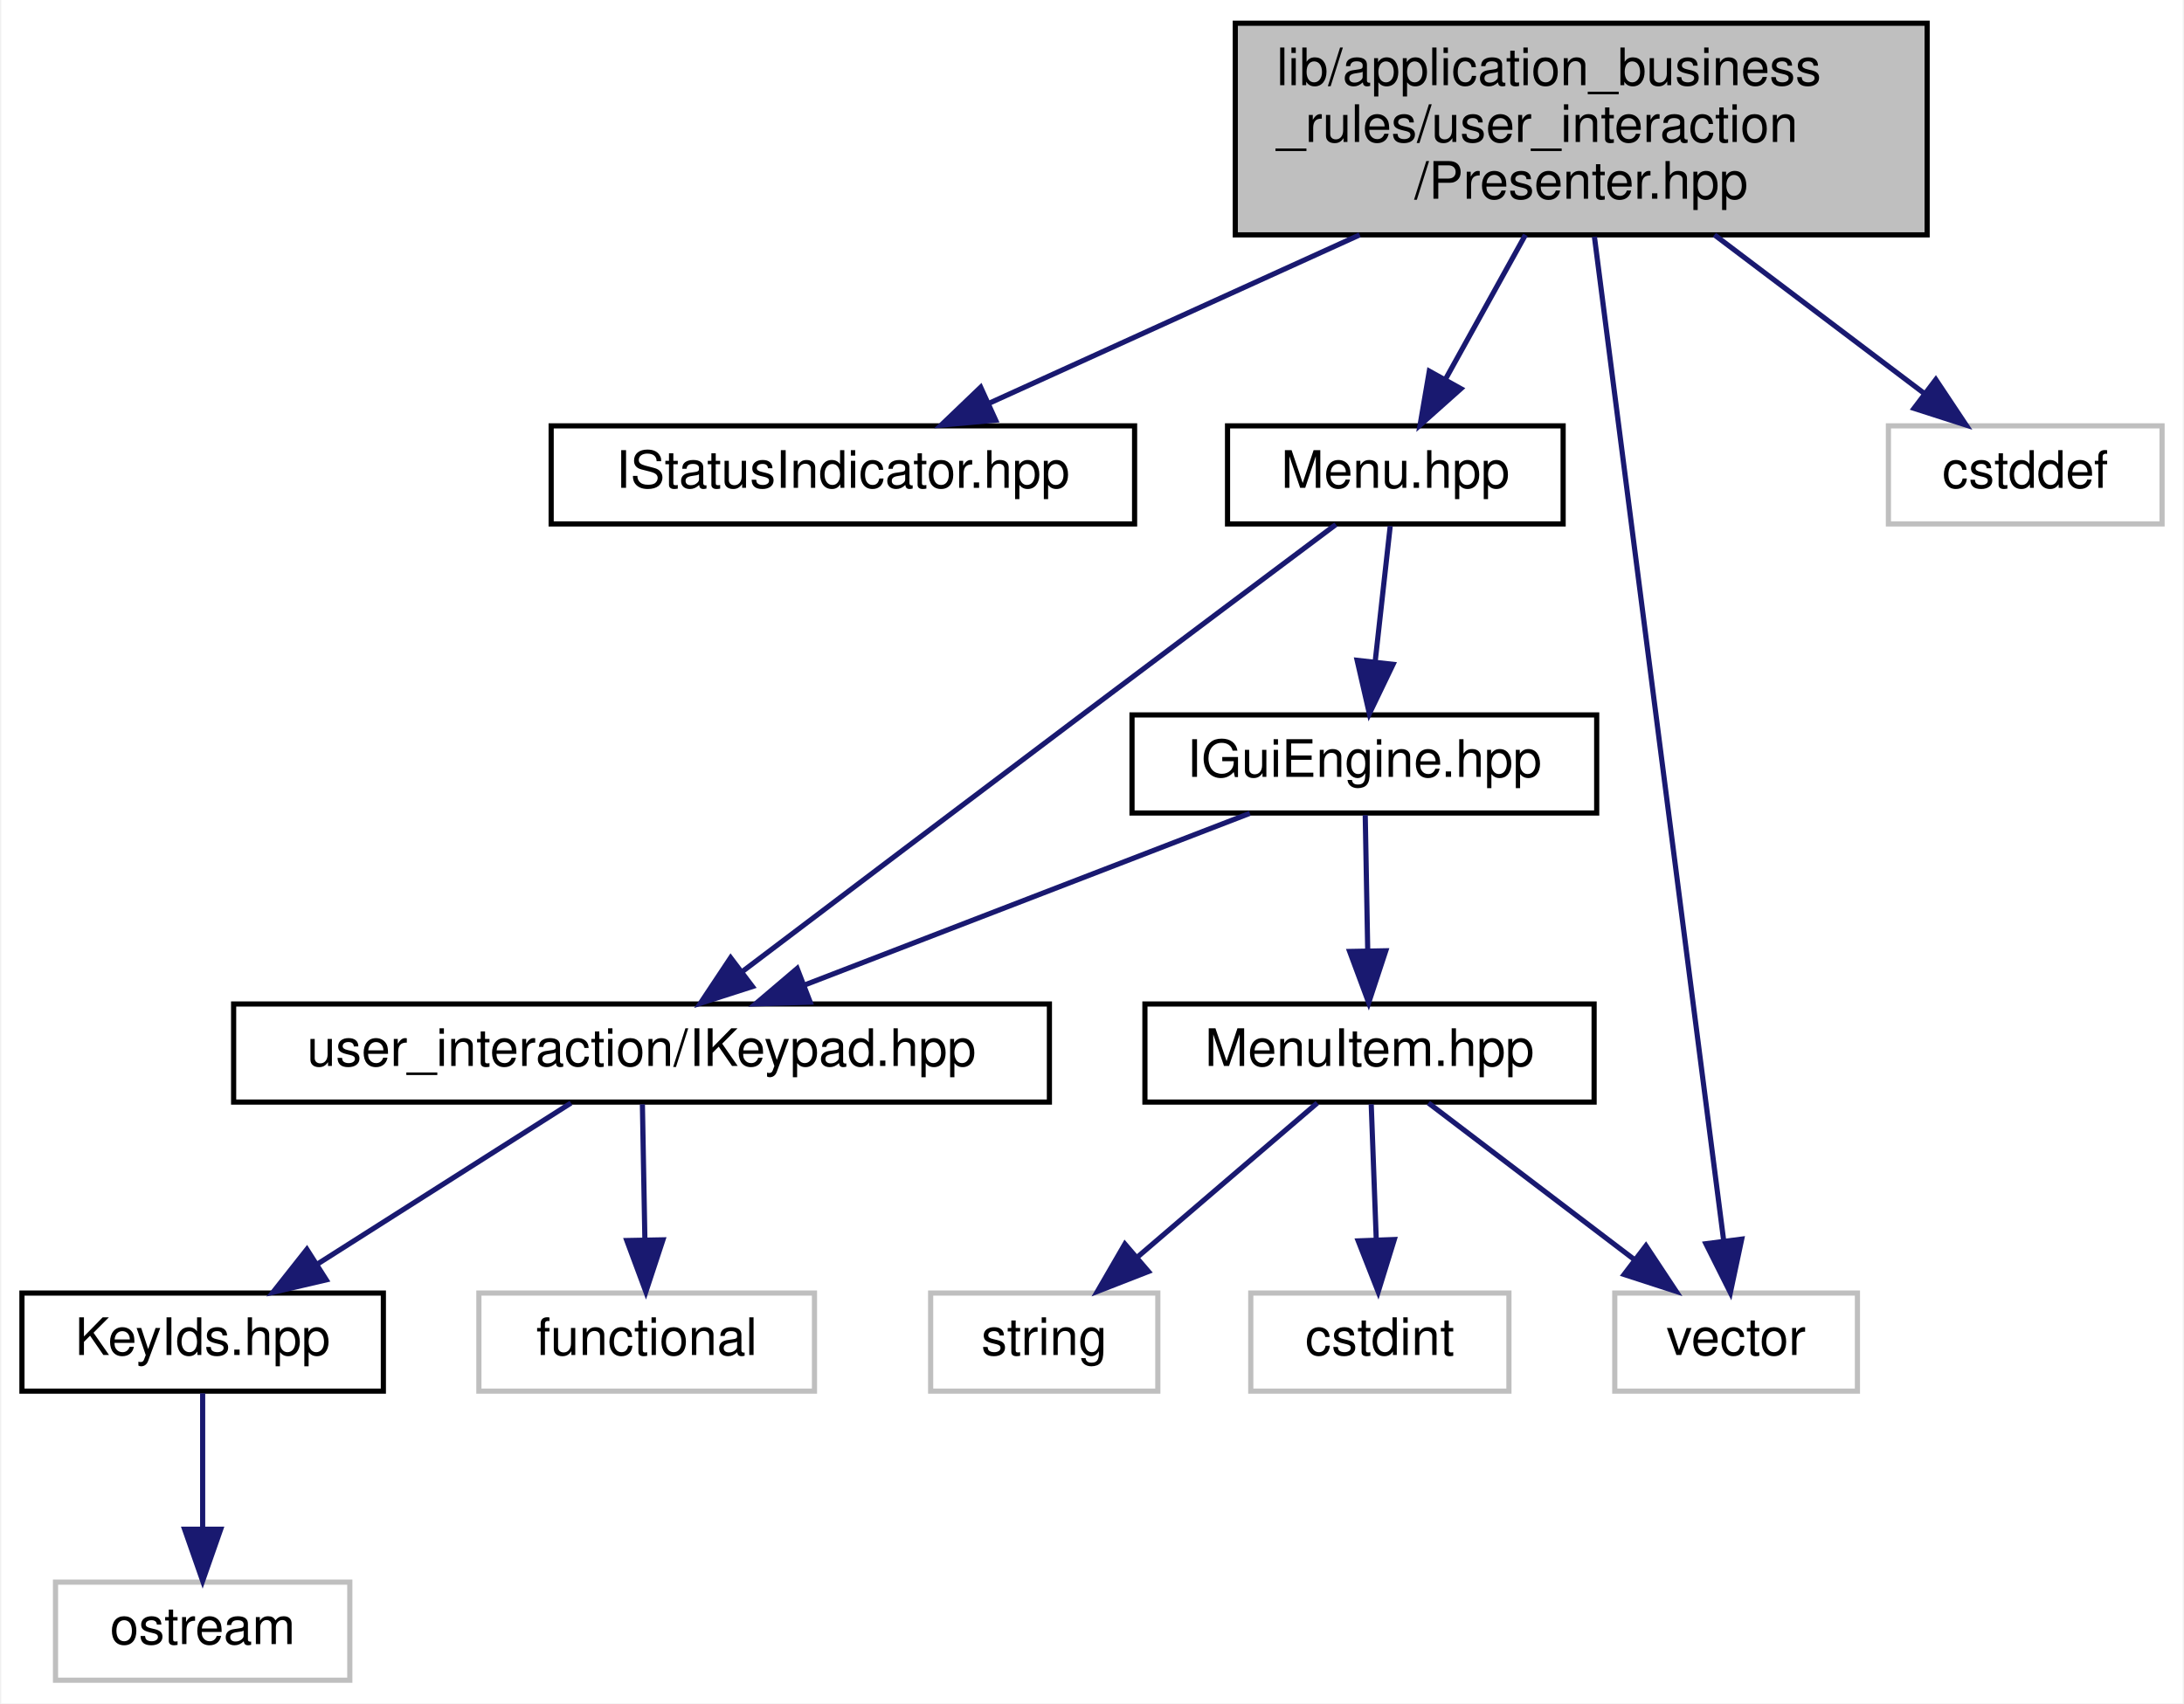
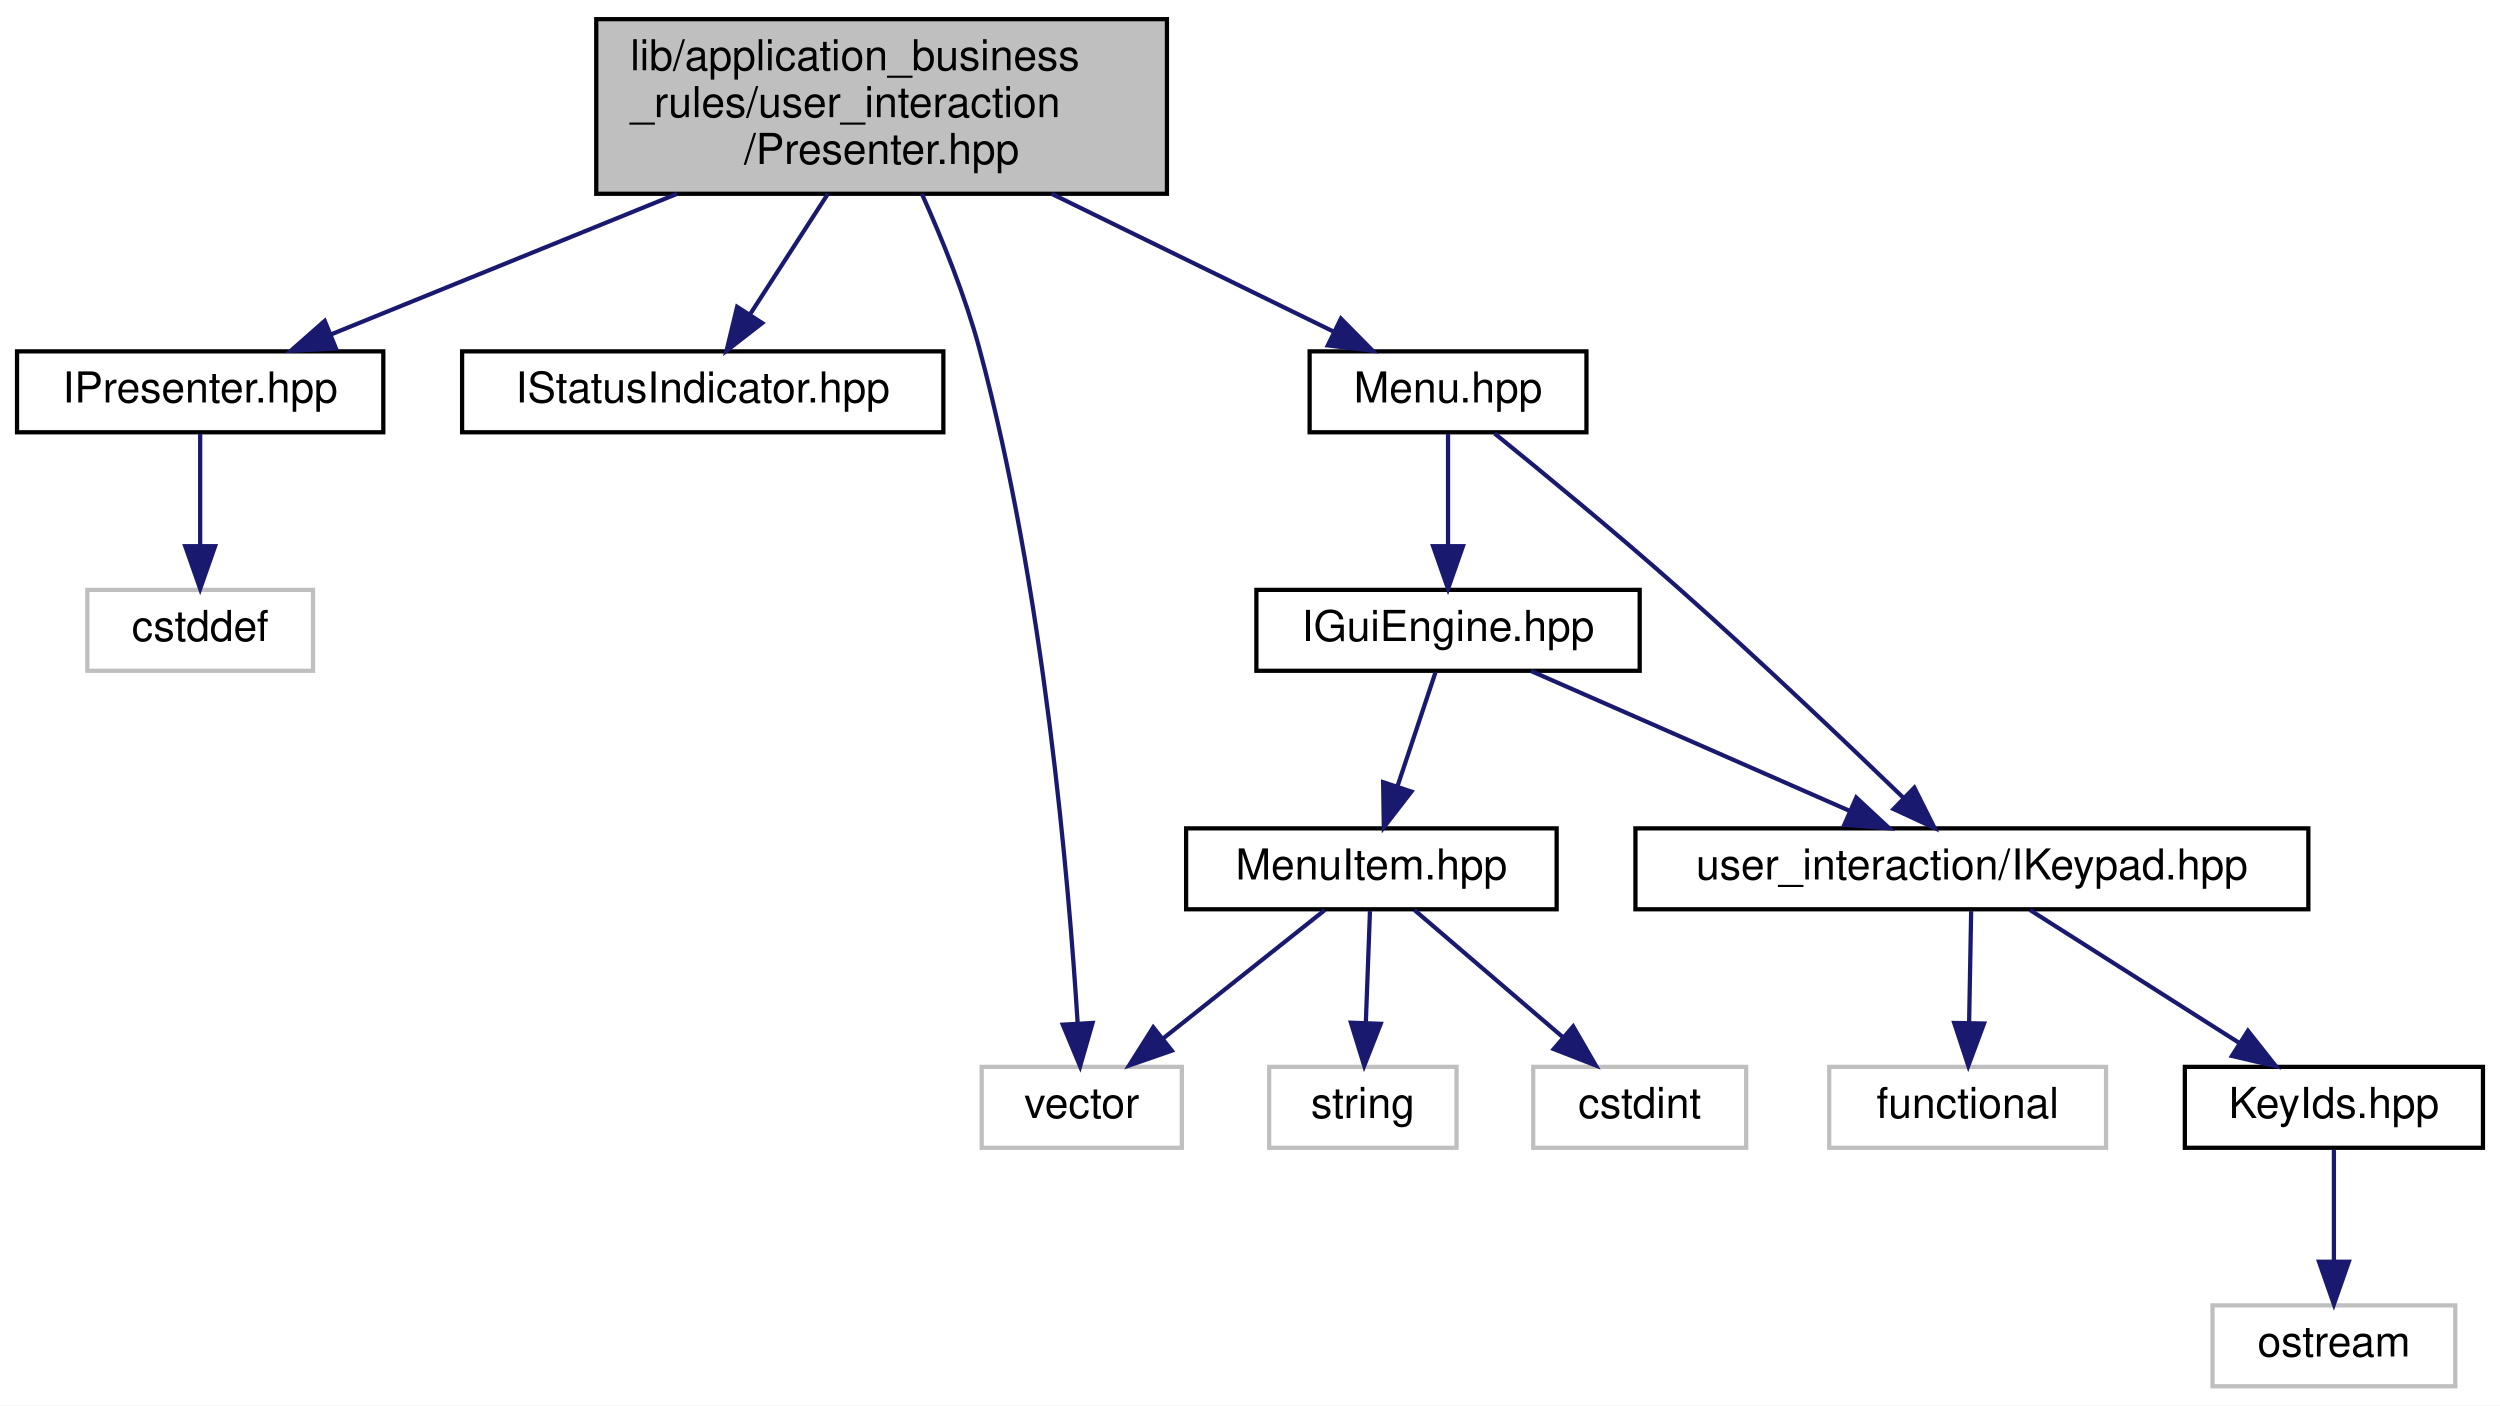
- <svg xmlns="http://www.w3.org/2000/svg" xmlns:xlink="http://www.w3.org/1999/xlink" width="423pt" height="330pt" viewBox="0.00 0.00 422.50 330.00">
+ <svg xmlns="http://www.w3.org/2000/svg" xmlns:xlink="http://www.w3.org/1999/xlink" width="587pt" height="330pt" viewBox="0.00 0.00 587.00 330.00">
  <g id="graph0" class="graph" transform="scale(1 1) rotate(0) translate(4 326)">
-     <polygon fill="white" stroke="transparent" points="-4,4 -4,-326 418.5,-326 418.5,4 -4,4" />
+     <polygon fill="white" stroke="transparent" points="-4,4 -4,-326 583,-326 583,4 -4,4" />
    <g id="node1" class="node">
      <g id="a_node1">
        <a xlink:title=" ">
-           <polygon fill="#bfbfbf" stroke="black" points="235,-280.5 235,-321.5 369,-321.5 369,-280.5 235,-280.5" />
-           <text text-anchor="start" x="243" y="-309.5" font-family="Helvetica,sans-Serif" font-size="10.00">lib/application_business</text>
-           <text text-anchor="start" x="243" y="-298.5" font-family="Helvetica,sans-Serif" font-size="10.00">_rules/user_interaction</text>
-           <text text-anchor="middle" x="302" y="-287.5" font-family="Helvetica,sans-Serif" font-size="10.00">/Presenter.hpp</text>
+           <polygon fill="#bfbfbf" stroke="black" points="136,-280.5 136,-321.5 270,-321.5 270,-280.5 136,-280.5" />
+           <text text-anchor="start" x="144" y="-309.5" font-family="Helvetica,sans-Serif" font-size="10.00">lib/application_business</text>
+           <text text-anchor="start" x="144" y="-298.5" font-family="Helvetica,sans-Serif" font-size="10.00">_rules/user_interaction</text>
+           <text text-anchor="middle" x="203" y="-287.5" font-family="Helvetica,sans-Serif" font-size="10.00">/Presenter.hpp</text>
        </a>
      </g>
    </g>
    <g id="node2" class="node">
      <g id="a_node2">
-         <a xlink:href="IStatusIndicator_8hpp.xhtml" target="_top" xlink:title=" ">
-           <polygon fill="white" stroke="black" points="102.5,-224.5 102.5,-243.5 215.5,-243.5 215.5,-224.5 102.5,-224.5" />
-           <text text-anchor="middle" x="159" y="-231.5" font-family="Helvetica,sans-Serif" font-size="10.00">IStatusIndicator.hpp</text>
+         <a xlink:href="IPresenter_8hpp.xhtml" target="_top" xlink:title=" ">
+           <polygon fill="white" stroke="black" points="0,-224.5 0,-243.5 86,-243.5 86,-224.5 0,-224.5" />
+           <text text-anchor="middle" x="43" y="-231.5" font-family="Helvetica,sans-Serif" font-size="10.00">IPresenter.hpp</text>
        </a>
      </g>
    </g>
    <g id="edge1" class="edge">
-       <path fill="none" stroke="midnightblue" d="M259.1,-280.5C235.8,-269.91 207.66,-257.12 187.15,-247.8" />
-       <polygon fill="midnightblue" stroke="midnightblue" points="188.59,-244.6 178.04,-243.65 185.69,-250.98 188.59,-244.6" />
+       <path fill="none" stroke="midnightblue" d="M154.99,-280.5C128.58,-269.77 96.59,-256.77 73.57,-247.42" />
+       <polygon fill="midnightblue" stroke="midnightblue" points="74.88,-244.17 64.3,-243.65 72.25,-250.66 74.88,-244.17" />
+     </g>
+     <g id="node4" class="node">
+       <g id="a_node4">
+         <a xlink:href="IStatusIndicator_8hpp.xhtml" target="_top" xlink:title=" ">
+           <polygon fill="white" stroke="black" points="104.5,-224.5 104.5,-243.5 217.5,-243.5 217.5,-224.5 104.5,-224.5" />
+           <text text-anchor="middle" x="161" y="-231.5" font-family="Helvetica,sans-Serif" font-size="10.00">IStatusIndicator.hpp</text>
+         </a>
+       </g>
+     </g>
+     <g id="edge3" class="edge">
+       <path fill="none" stroke="midnightblue" d="M190.4,-280.5C184.58,-271.49 177.73,-260.89 172.1,-252.19" />
+       <polygon fill="midnightblue" stroke="midnightblue" points="174.96,-250.15 166.59,-243.65 169.08,-253.95 174.96,-250.15" />
+     </g>
+     <g id="node5" class="node">
+       <g id="a_node5">
+         <a xlink:href="Menu_8hpp.xhtml" target="_top" xlink:title=" ">
+           <polygon fill="white" stroke="black" points="303.5,-224.5 303.5,-243.5 368.5,-243.5 368.5,-224.5 303.5,-224.5" />
+           <text text-anchor="middle" x="336" y="-231.5" font-family="Helvetica,sans-Serif" font-size="10.00">Menu.hpp</text>
+         </a>
+       </g>
+     </g>
+     <g id="edge4" class="edge">
+       <path fill="none" stroke="midnightblue" d="M242.9,-280.5C264.37,-270.01 290.27,-257.35 309.3,-248.05" />
+       <polygon fill="midnightblue" stroke="midnightblue" points="310.85,-251.19 318.3,-243.65 307.77,-244.9 310.85,-251.19" />
+     </g>
+     <g id="node10" class="node">
+       <g id="a_node10">
+         <a xlink:title=" ">
+           <polygon fill="white" stroke="#bfbfbf" points="226.5,-56.5 226.5,-75.5 273.5,-75.5 273.5,-56.5 226.5,-56.5" />
+           <text text-anchor="middle" x="250" y="-63.5" font-family="Helvetica,sans-Serif" font-size="10.00">vector</text>
+         </a>
+       </g>
+     </g>
+     <g id="edge15" class="edge">
+       <path fill="none" stroke="midnightblue" d="M212.46,-280.47C217.21,-269.9 222.65,-256.49 226,-244 241.11,-187.72 246.97,-118.69 249.02,-85.95" />
+       <polygon fill="midnightblue" stroke="midnightblue" points="252.53,-85.81 249.61,-75.63 245.54,-85.41 252.53,-85.81" />
    </g>
    <g id="node3" class="node">
      <g id="a_node3">
-         <a xlink:href="Menu_8hpp.xhtml" target="_top" xlink:title=" ">
-           <polygon fill="white" stroke="black" points="233.5,-224.5 233.5,-243.5 298.5,-243.5 298.5,-224.5 233.5,-224.5" />
-           <text text-anchor="middle" x="266" y="-231.5" font-family="Helvetica,sans-Serif" font-size="10.00">Menu.hpp</text>
+         <a xlink:title=" ">
+           <polygon fill="white" stroke="#bfbfbf" points="16.5,-168.5 16.5,-187.5 69.5,-187.5 69.5,-168.5 16.5,-168.5" />
+           <text text-anchor="middle" x="43" y="-175.5" font-family="Helvetica,sans-Serif" font-size="10.00">cstddef</text>
        </a>
      </g>
    </g>
    <g id="edge2" class="edge">
-       <path fill="none" stroke="midnightblue" d="M291.2,-280.5C286.26,-271.59 280.46,-261.11 275.67,-252.46" />
-       <polygon fill="midnightblue" stroke="midnightblue" points="278.7,-250.7 270.79,-243.65 272.58,-254.1 278.7,-250.7" />
+       <path fill="none" stroke="midnightblue" d="M43,-224.08C43,-217.01 43,-206.86 43,-197.99" />
+       <polygon fill="midnightblue" stroke="midnightblue" points="46.5,-197.75 43,-187.75 39.5,-197.75 46.5,-197.75" />
+     </g>
+     <g id="node6" class="node">
+       <g id="a_node6">
+         <a xlink:href="IGuiEngine_8hpp.xhtml" target="_top" xlink:title=" ">
+           <polygon fill="white" stroke="black" points="291,-168.5 291,-187.5 381,-187.5 381,-168.5 291,-168.5" />
+           <text text-anchor="middle" x="336" y="-175.5" font-family="Helvetica,sans-Serif" font-size="10.00">IGuiEngine.hpp</text>
+         </a>
+       </g>
+     </g>
+     <g id="edge5" class="edge">
+       <path fill="none" stroke="midnightblue" d="M336,-224.08C336,-217.01 336,-206.86 336,-197.99" />
+       <polygon fill="midnightblue" stroke="midnightblue" points="339.5,-197.75 336,-187.75 332.5,-197.75 339.5,-197.75" />
+     </g>
+     <g id="node11" class="node">
+       <g id="a_node11">
+         <a xlink:href="IKeypad_8hpp.xhtml" target="_top" xlink:title=" ">
+           <polygon fill="white" stroke="black" points="380,-112.5 380,-131.5 538,-131.5 538,-112.5 380,-112.5" />
+           <text text-anchor="middle" x="459" y="-119.5" font-family="Helvetica,sans-Serif" font-size="10.00">user_interaction/IKeypad.hpp</text>
+         </a>
+       </g>
+     </g>
+     <g id="edge14" class="edge">
+       <path fill="none" stroke="midnightblue" d="M346.92,-224.23C357.95,-215.29 375.39,-200.95 390,-188 408.53,-171.58 429.12,-152 442.94,-138.66" />
+       <polygon fill="midnightblue" stroke="midnightblue" points="445.49,-141.06 450.23,-131.59 440.61,-136.04 445.49,-141.06" />
+     </g>
+     <g id="node7" class="node">
+       <g id="a_node7">
+         <a xlink:href="MenuItem_8hpp.xhtml" target="_top" xlink:title=" ">
+           <polygon fill="white" stroke="black" points="274.5,-112.5 274.5,-131.5 361.5,-131.5 361.5,-112.5 274.5,-112.5" />
+           <text text-anchor="middle" x="318" y="-119.5" font-family="Helvetica,sans-Serif" font-size="10.00">MenuItem.hpp</text>
+         </a>
+       </g>
+     </g>
+     <g id="edge6" class="edge">
+       <path fill="none" stroke="midnightblue" d="M333.03,-168.08C330.62,-160.85 327.14,-150.41 324.13,-141.4" />
+       <polygon fill="midnightblue" stroke="midnightblue" points="327.4,-140.13 320.92,-131.75 320.76,-142.34 327.4,-140.13" />
+     </g>
+     <g id="edge10" class="edge">
+       <path fill="none" stroke="midnightblue" d="M355.49,-168.44C375.64,-159.6 407.32,-145.69 430.33,-135.59" />
+       <polygon fill="midnightblue" stroke="midnightblue" points="431.85,-138.74 439.6,-131.52 429.04,-132.33 431.85,-138.74" />
    </g>
    <g id="node8" class="node">
      <g id="a_node8">
        <a xlink:title=" ">
-           <polygon fill="white" stroke="#bfbfbf" points="308.5,-56.5 308.5,-75.5 355.5,-75.5 355.5,-56.5 308.5,-56.5" />
-           <text text-anchor="middle" x="332" y="-63.5" font-family="Helvetica,sans-Serif" font-size="10.00">vector</text>
+           <polygon fill="white" stroke="#bfbfbf" points="356,-56.5 356,-75.5 406,-75.5 406,-56.5 356,-56.5" />
+           <text text-anchor="middle" x="381" y="-63.5" font-family="Helvetica,sans-Serif" font-size="10.00">cstdint</text>
        </a>
      </g>
    </g>
-     <g id="edge14" class="edge">
-       <path fill="none" stroke="midnightblue" d="M304.56,-280.13C310.28,-235.68 324.05,-128.73 329.61,-85.54" />
-       <polygon fill="midnightblue" stroke="midnightblue" points="333.09,-85.95 330.89,-75.59 326.15,-85.06 333.09,-85.95" />
+     <g id="edge7" class="edge">
+       <path fill="none" stroke="midnightblue" d="M328.12,-112.32C337.53,-104.26 351.74,-92.08 363.07,-82.37" />
+       <polygon fill="midnightblue" stroke="midnightblue" points="365.38,-85 370.69,-75.83 360.82,-79.68 365.38,-85" />
+     </g>
+     <g id="node9" class="node">
+       <g id="a_node9">
+         <a xlink:title=" ">
+           <polygon fill="white" stroke="#bfbfbf" points="294,-56.5 294,-75.5 338,-75.5 338,-56.5 294,-56.5" />
+           <text text-anchor="middle" x="316" y="-63.5" font-family="Helvetica,sans-Serif" font-size="10.00">string</text>
+         </a>
+       </g>
+     </g>
+     <g id="edge8" class="edge">
+       <path fill="none" stroke="midnightblue" d="M317.67,-112.08C317.41,-105.01 317.03,-94.86 316.7,-85.99" />
+       <polygon fill="midnightblue" stroke="midnightblue" points="320.19,-85.61 316.32,-75.75 313.2,-85.87 320.19,-85.61" />
+     </g>
+     <g id="edge9" class="edge">
+       <path fill="none" stroke="midnightblue" d="M307.07,-112.32C296.83,-104.18 281.28,-91.84 269,-82.09" />
+       <polygon fill="midnightblue" stroke="midnightblue" points="271.13,-79.31 261.12,-75.83 266.78,-84.79 271.13,-79.31" />
+     </g>
+     <g id="node12" class="node">
+       <g id="a_node12">
+         <a xlink:href="KeyIds_8hpp.xhtml" target="_top" xlink:title=" ">
+           <polygon fill="white" stroke="black" points="509,-56.5 509,-75.5 579,-75.5 579,-56.5 509,-56.5" />
+           <text text-anchor="middle" x="544" y="-63.5" font-family="Helvetica,sans-Serif" font-size="10.00">KeyIds.hpp</text>
+         </a>
+       </g>
+     </g>
+     <g id="edge11" class="edge">
+       <path fill="none" stroke="midnightblue" d="M472.66,-112.32C485.92,-103.9 506.27,-90.97 521.85,-81.07" />
+       <polygon fill="midnightblue" stroke="midnightblue" points="523.81,-83.97 530.38,-75.65 520.06,-78.06 523.81,-83.97" />
+     </g>
+     <g id="node14" class="node">
+       <g id="a_node14">
+         <a xlink:title=" ">
+           <polygon fill="white" stroke="#bfbfbf" points="425.5,-56.5 425.5,-75.5 490.5,-75.5 490.5,-56.5 425.5,-56.5" />
+           <text text-anchor="middle" x="458" y="-63.5" font-family="Helvetica,sans-Serif" font-size="10.00">functional</text>
+         </a>
+       </g>
+     </g>
+     <g id="edge13" class="edge">
+       <path fill="none" stroke="midnightblue" d="M458.83,-112.08C458.7,-105.01 458.52,-94.86 458.35,-85.99" />
+       <polygon fill="midnightblue" stroke="midnightblue" points="461.85,-85.68 458.16,-75.75 454.85,-85.81 461.85,-85.68" />
    </g>
    <g id="node13" class="node">
      <g id="a_node13">
        <a xlink:title=" ">
-           <polygon fill="white" stroke="#bfbfbf" points="361.5,-224.5 361.5,-243.5 414.5,-243.5 414.5,-224.5 361.5,-224.5" />
-           <text text-anchor="middle" x="388" y="-231.5" font-family="Helvetica,sans-Serif" font-size="10.00">cstddef</text>
-         </a>
-       </g>
-     </g>
-     <g id="edge13" class="edge">
-       <path fill="none" stroke="midnightblue" d="M327.8,-280.5C340.86,-270.63 356.45,-258.84 368.5,-249.74" />
-       <polygon fill="midnightblue" stroke="midnightblue" points="370.68,-252.47 376.55,-243.65 366.46,-246.89 370.68,-252.47" />
-     </g>
-     <g id="node4" class="node">
-       <g id="a_node4">
-         <a xlink:href="IGuiEngine_8hpp.xhtml" target="_top" xlink:title=" ">
-           <polygon fill="white" stroke="black" points="215,-168.5 215,-187.5 305,-187.5 305,-168.5 215,-168.5" />
-           <text text-anchor="middle" x="260" y="-175.5" font-family="Helvetica,sans-Serif" font-size="10.00">IGuiEngine.hpp</text>
-         </a>
-       </g>
-     </g>
-     <g id="edge3" class="edge">
-       <path fill="none" stroke="midnightblue" d="M265.01,-224.08C264.21,-216.93 263.07,-206.64 262.08,-197.69" />
-       <polygon fill="midnightblue" stroke="midnightblue" points="265.56,-197.3 260.97,-187.75 258.6,-198.08 265.56,-197.3" />
-     </g>
-     <g id="node9" class="node">
-       <g id="a_node9">
-         <a xlink:href="IKeypad_8hpp.xhtml" target="_top" xlink:title=" ">
-           <polygon fill="white" stroke="black" points="41,-112.5 41,-131.5 199,-131.5 199,-112.5 41,-112.5" />
-           <text text-anchor="middle" x="120" y="-119.5" font-family="Helvetica,sans-Serif" font-size="10.00">user_interaction/IKeypad.hpp</text>
+           <polygon fill="white" stroke="#bfbfbf" points="515.5,-0.5 515.5,-19.5 572.5,-19.5 572.5,-0.5 515.5,-0.5" />
+           <text text-anchor="middle" x="544" y="-7.5" font-family="Helvetica,sans-Serif" font-size="10.00">ostream</text>
        </a>
      </g>
    </g>
    <g id="edge12" class="edge">
-       <path fill="none" stroke="midnightblue" d="M254.49,-224.39C242.4,-215.34 222.85,-200.69 206,-188 183.21,-170.84 157.07,-151.07 139.65,-137.88" />
-       <polygon fill="midnightblue" stroke="midnightblue" points="141.48,-134.88 131.4,-131.64 137.26,-140.46 141.48,-134.88" />
-     </g>
-     <g id="node5" class="node">
-       <g id="a_node5">
-         <a xlink:href="MenuItem_8hpp.xhtml" target="_top" xlink:title=" ">
-           <polygon fill="white" stroke="black" points="217.5,-112.5 217.5,-131.5 304.5,-131.5 304.5,-112.5 217.5,-112.5" />
-           <text text-anchor="middle" x="261" y="-119.5" font-family="Helvetica,sans-Serif" font-size="10.00">MenuItem.hpp</text>
-         </a>
-       </g>
-     </g>
-     <g id="edge4" class="edge">
-       <path fill="none" stroke="midnightblue" d="M260.17,-168.08C260.3,-161.01 260.48,-150.86 260.65,-141.99" />
-       <polygon fill="midnightblue" stroke="midnightblue" points="264.15,-141.81 260.84,-131.75 257.15,-141.68 264.15,-141.81" />
-     </g>
-     <g id="edge8" class="edge">
-       <path fill="none" stroke="midnightblue" d="M237.82,-168.44C214.57,-159.48 177.85,-145.31 151.58,-135.18" />
-       <polygon fill="midnightblue" stroke="midnightblue" points="152.67,-131.85 142.08,-131.52 150.15,-138.38 152.67,-131.85" />
-     </g>
-     <g id="node6" class="node">
-       <g id="a_node6">
-         <a xlink:title=" ">
-           <polygon fill="white" stroke="#bfbfbf" points="238,-56.5 238,-75.5 288,-75.5 288,-56.5 238,-56.5" />
-           <text text-anchor="middle" x="263" y="-63.5" font-family="Helvetica,sans-Serif" font-size="10.00">cstdint</text>
-         </a>
-       </g>
-     </g>
-     <g id="edge5" class="edge">
-       <path fill="none" stroke="midnightblue" d="M261.33,-112.08C261.59,-105.01 261.97,-94.86 262.3,-85.99" />
-       <polygon fill="midnightblue" stroke="midnightblue" points="265.8,-85.87 262.68,-75.75 258.81,-85.61 265.8,-85.87" />
-     </g>
-     <g id="node7" class="node">
-       <g id="a_node7">
-         <a xlink:title=" ">
-           <polygon fill="white" stroke="#bfbfbf" points="176,-56.5 176,-75.5 220,-75.5 220,-56.5 176,-56.5" />
-           <text text-anchor="middle" x="198" y="-63.5" font-family="Helvetica,sans-Serif" font-size="10.00">string</text>
-         </a>
-       </g>
-     </g>
-     <g id="edge6" class="edge">
-       <path fill="none" stroke="midnightblue" d="M250.88,-112.32C241.47,-104.26 227.26,-92.08 215.93,-82.37" />
-       <polygon fill="midnightblue" stroke="midnightblue" points="218.18,-79.68 208.31,-75.83 213.62,-85 218.18,-79.68" />
-     </g>
-     <g id="edge7" class="edge">
-       <path fill="none" stroke="midnightblue" d="M272.41,-112.32C283.11,-104.18 299.34,-91.84 312.16,-82.09" />
-       <polygon fill="midnightblue" stroke="midnightblue" points="314.54,-84.67 320.39,-75.83 310.31,-79.1 314.54,-84.67" />
-     </g>
-     <g id="node10" class="node">
-       <g id="a_node10">
-         <a xlink:href="KeyIds_8hpp.xhtml" target="_top" xlink:title=" ">
-           <polygon fill="white" stroke="black" points="0,-56.5 0,-75.5 70,-75.5 70,-56.5 0,-56.5" />
-           <text text-anchor="middle" x="35" y="-63.5" font-family="Helvetica,sans-Serif" font-size="10.00">KeyIds.hpp</text>
-         </a>
-       </g>
-     </g>
-     <g id="edge9" class="edge">
-       <path fill="none" stroke="midnightblue" d="M106.34,-112.32C93.08,-103.9 72.73,-90.97 57.15,-81.07" />
-       <polygon fill="midnightblue" stroke="midnightblue" points="58.94,-78.06 48.62,-75.65 55.19,-83.97 58.94,-78.06" />
-     </g>
-     <g id="node12" class="node">
-       <g id="a_node12">
-         <a xlink:title=" ">
-           <polygon fill="white" stroke="#bfbfbf" points="88.5,-56.5 88.5,-75.5 153.5,-75.5 153.5,-56.5 88.5,-56.5" />
-           <text text-anchor="middle" x="121" y="-63.5" font-family="Helvetica,sans-Serif" font-size="10.00">functional</text>
-         </a>
-       </g>
-     </g>
-     <g id="edge11" class="edge">
-       <path fill="none" stroke="midnightblue" d="M120.17,-112.08C120.3,-105.01 120.48,-94.86 120.65,-85.99" />
-       <polygon fill="midnightblue" stroke="midnightblue" points="124.15,-85.81 120.84,-75.75 117.15,-85.68 124.15,-85.81" />
-     </g>
-     <g id="node11" class="node">
-       <g id="a_node11">
-         <a xlink:title=" ">
-           <polygon fill="white" stroke="#bfbfbf" points="6.5,-0.5 6.5,-19.5 63.5,-19.5 63.5,-0.5 6.5,-0.5" />
-           <text text-anchor="middle" x="35" y="-7.5" font-family="Helvetica,sans-Serif" font-size="10.00">ostream</text>
-         </a>
-       </g>
-     </g>
-     <g id="edge10" class="edge">
-       <path fill="none" stroke="midnightblue" d="M35,-56.08C35,-49.01 35,-38.86 35,-29.99" />
-       <polygon fill="midnightblue" stroke="midnightblue" points="38.5,-29.75 35,-19.75 31.5,-29.75 38.5,-29.75" />
+       <path fill="none" stroke="midnightblue" d="M544,-56.08C544,-49.01 544,-38.86 544,-29.99" />
+       <polygon fill="midnightblue" stroke="midnightblue" points="547.5,-29.75 544,-19.75 540.5,-29.75 547.5,-29.75" />
    </g>
  </g>
</svg>
